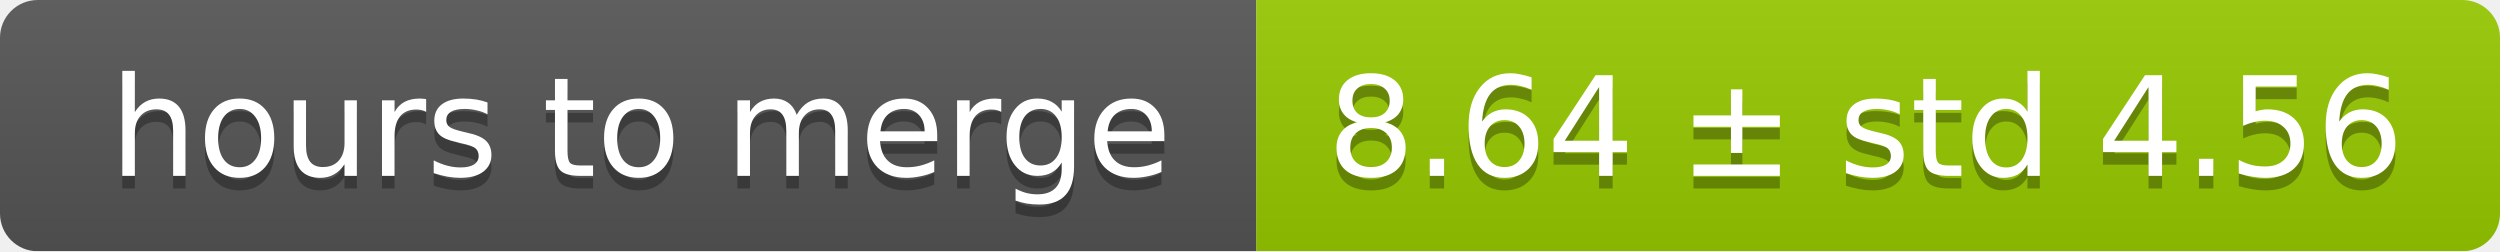
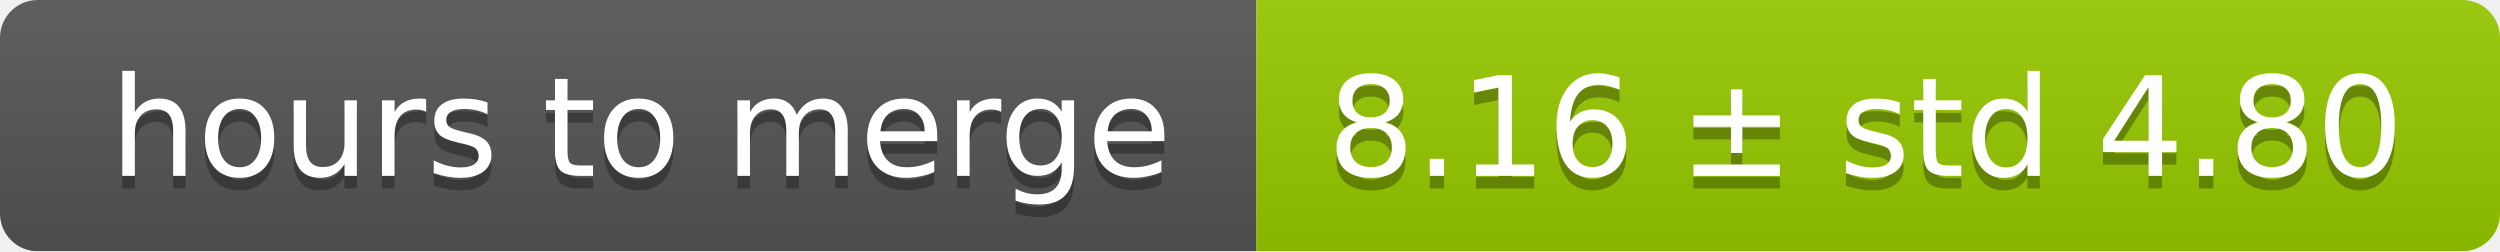
<svg xmlns="http://www.w3.org/2000/svg" width="199" height="20">
  <linearGradient id="smooth" x2="0" y2="100%">
    <stop offset="0" stop-color="#bbb" stop-opacity=".1" />
    <stop offset="1" stop-opacity=".1" />
  </linearGradient>
  <mask id="round">
    <rect width="199" height="20" rx="3" fill="#fff" />
  </mask>
  <g mask="url(#round)">
    <rect width="100" height="20" fill="#555" />
    <rect x="100" width="99" height="20" fill="#97ca00" />
    <rect width="199" height="20" fill="url(#smooth)" />
  </g>
  <g fill="#fff" text-anchor="middle" font-family="DejaVu Sans,Verdana,Geneva,sans-serif" font-size="11">
    <text x="51" y="15" fill="#010101" fill-opacity=".3">hours to merge</text>
    <text x="51" y="14">hours to merge</text>
-     <text x="148.5" y="15" fill="#010101" fill-opacity=".3">8.64 ± std 4.56</text>
-     <text x="148.5" y="14">8.64 ± std 4.56</text>
+     <text x="148.5" y="15" fill="#010101" fill-opacity=".3">8.16 ± std 4.80</text>
+     <text x="148.5" y="14">8.16 ± std 4.80</text>
  </g>
</svg>
